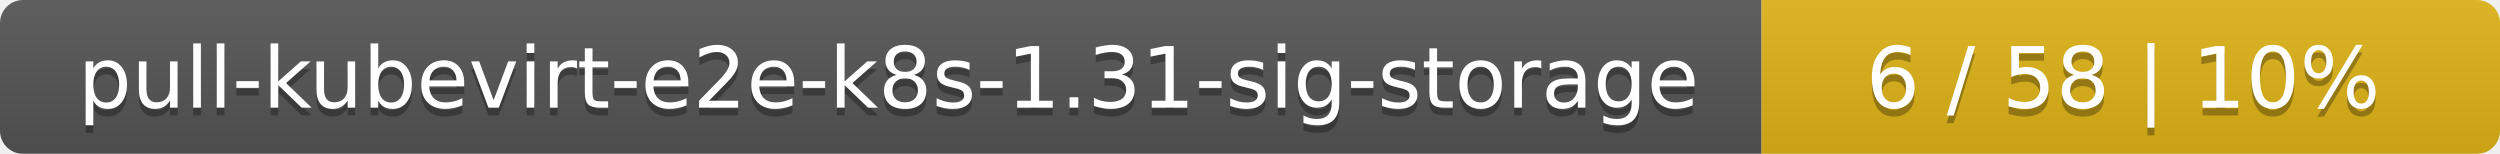
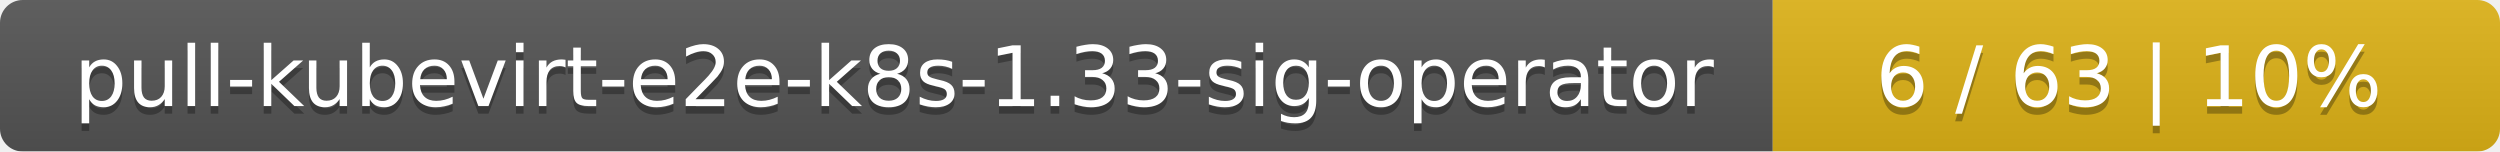
- <svg xmlns="http://www.w3.org/2000/svg" width="325" height="20">
+ <svg xmlns="http://www.w3.org/2000/svg" width="330" height="20">
  <linearGradient id="smooth" x2="0" y2="100%">
    <stop offset="0" stop-color="#bbb" stop-opacity=".1" />
    <stop offset="1" stop-opacity=".1" />
  </linearGradient>
  <mask id="round">
-     <rect width="325" height="20" rx="3" fill="#fff" />
+     <rect width="330" height="20" rx="3" fill="#fff" />
  </mask>
  <g mask="url(#round)">
-     <rect width="229" height="20" fill="#555" />
-     <rect x="229" width="96" height="20" fill="#dfb317" />
-     <rect width="325" height="20" fill="url(#smooth)" />
+     <rect width="234" height="20" fill="#555" />
+     <rect x="234" width="96" height="20" fill="#dfb317" />
+     <rect width="330" height="20" fill="url(#smooth)" />
  </g>
  <g fill="#fff" text-anchor="middle" font-family="DejaVu Sans,Verdana,Geneva,sans-serif" font-size="11">
-     <text x="115.5" y="15" fill="#010101" fill-opacity=".3">pull-kubevirt-e2e-k8s-1.31-sig-storage</text>
-     <text x="115.5" y="14">pull-kubevirt-e2e-k8s-1.31-sig-storage</text>
-     <text x="276" y="15" fill="#010101" fill-opacity=".3">6 / 58    |    10%</text>
-     <text x="276" y="14">6 / 58    |    10%</text>
+     <text x="118" y="15" fill="#010101" fill-opacity=".3">pull-kubevirt-e2e-k8s-1.33-sig-operator</text>
+     <text x="118" y="14">pull-kubevirt-e2e-k8s-1.33-sig-operator</text>
+     <text x="281" y="15" fill="#010101" fill-opacity=".3">6 / 63    |    10%</text>
+     <text x="281" y="14">6 / 63    |    10%</text>
  </g>
</svg>
